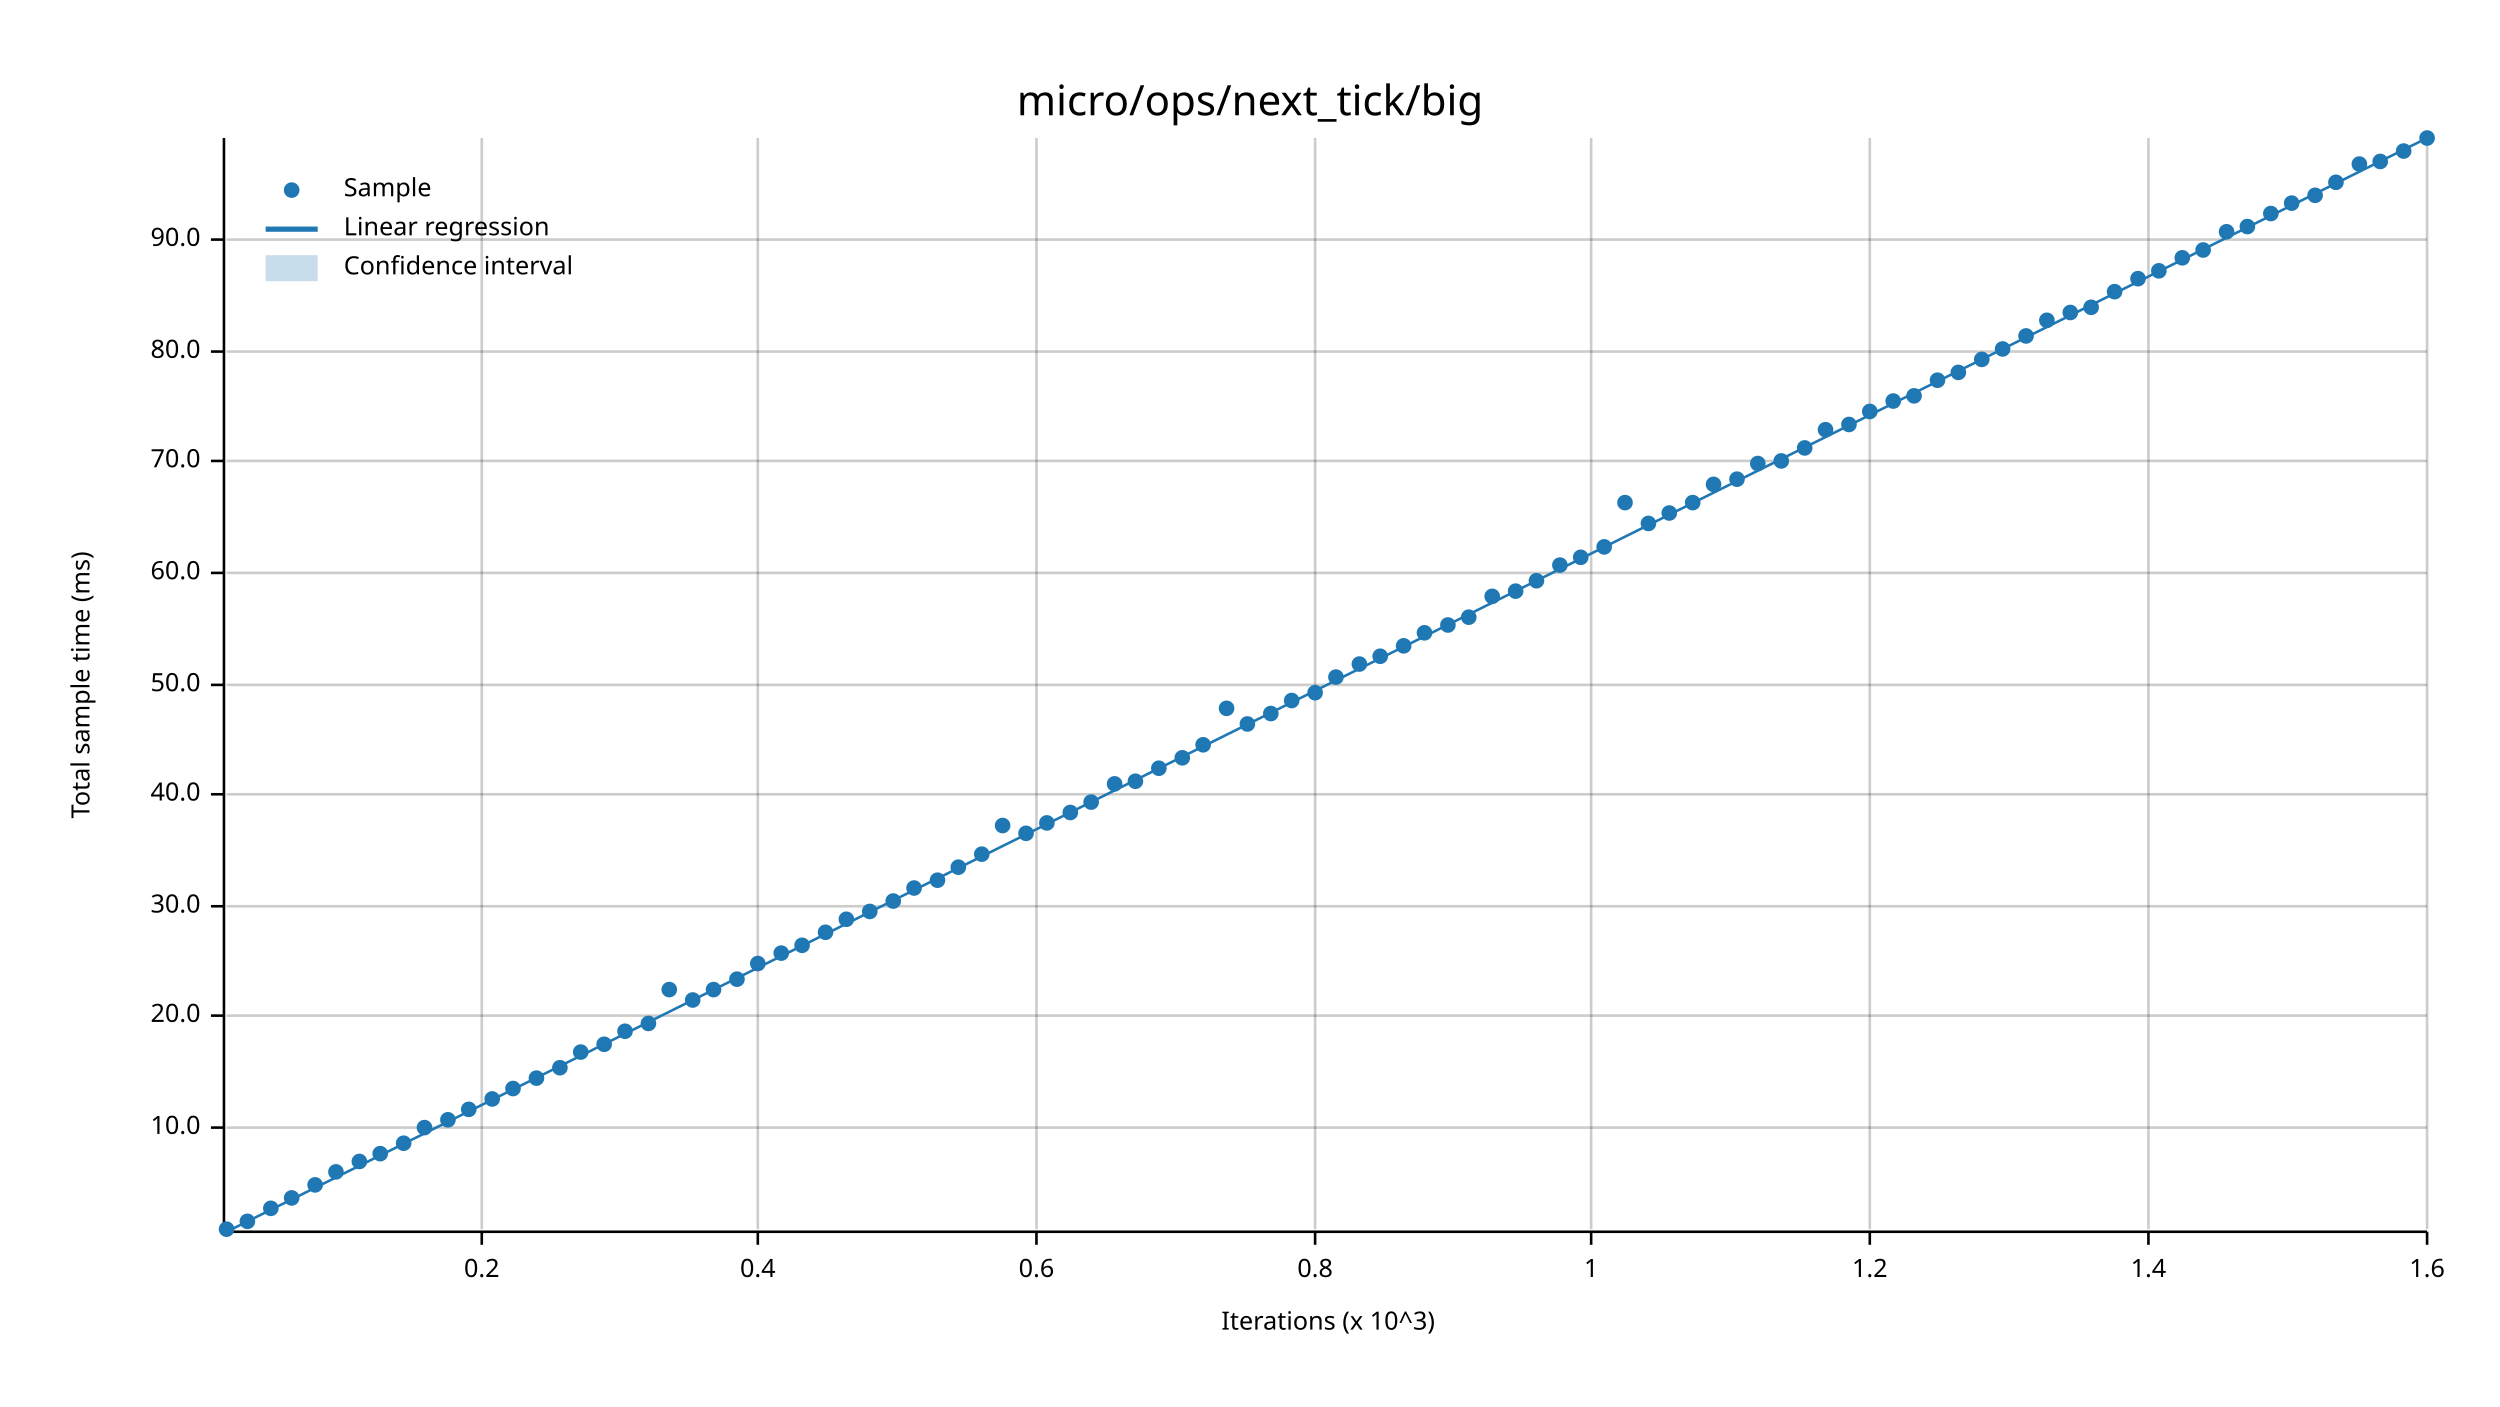
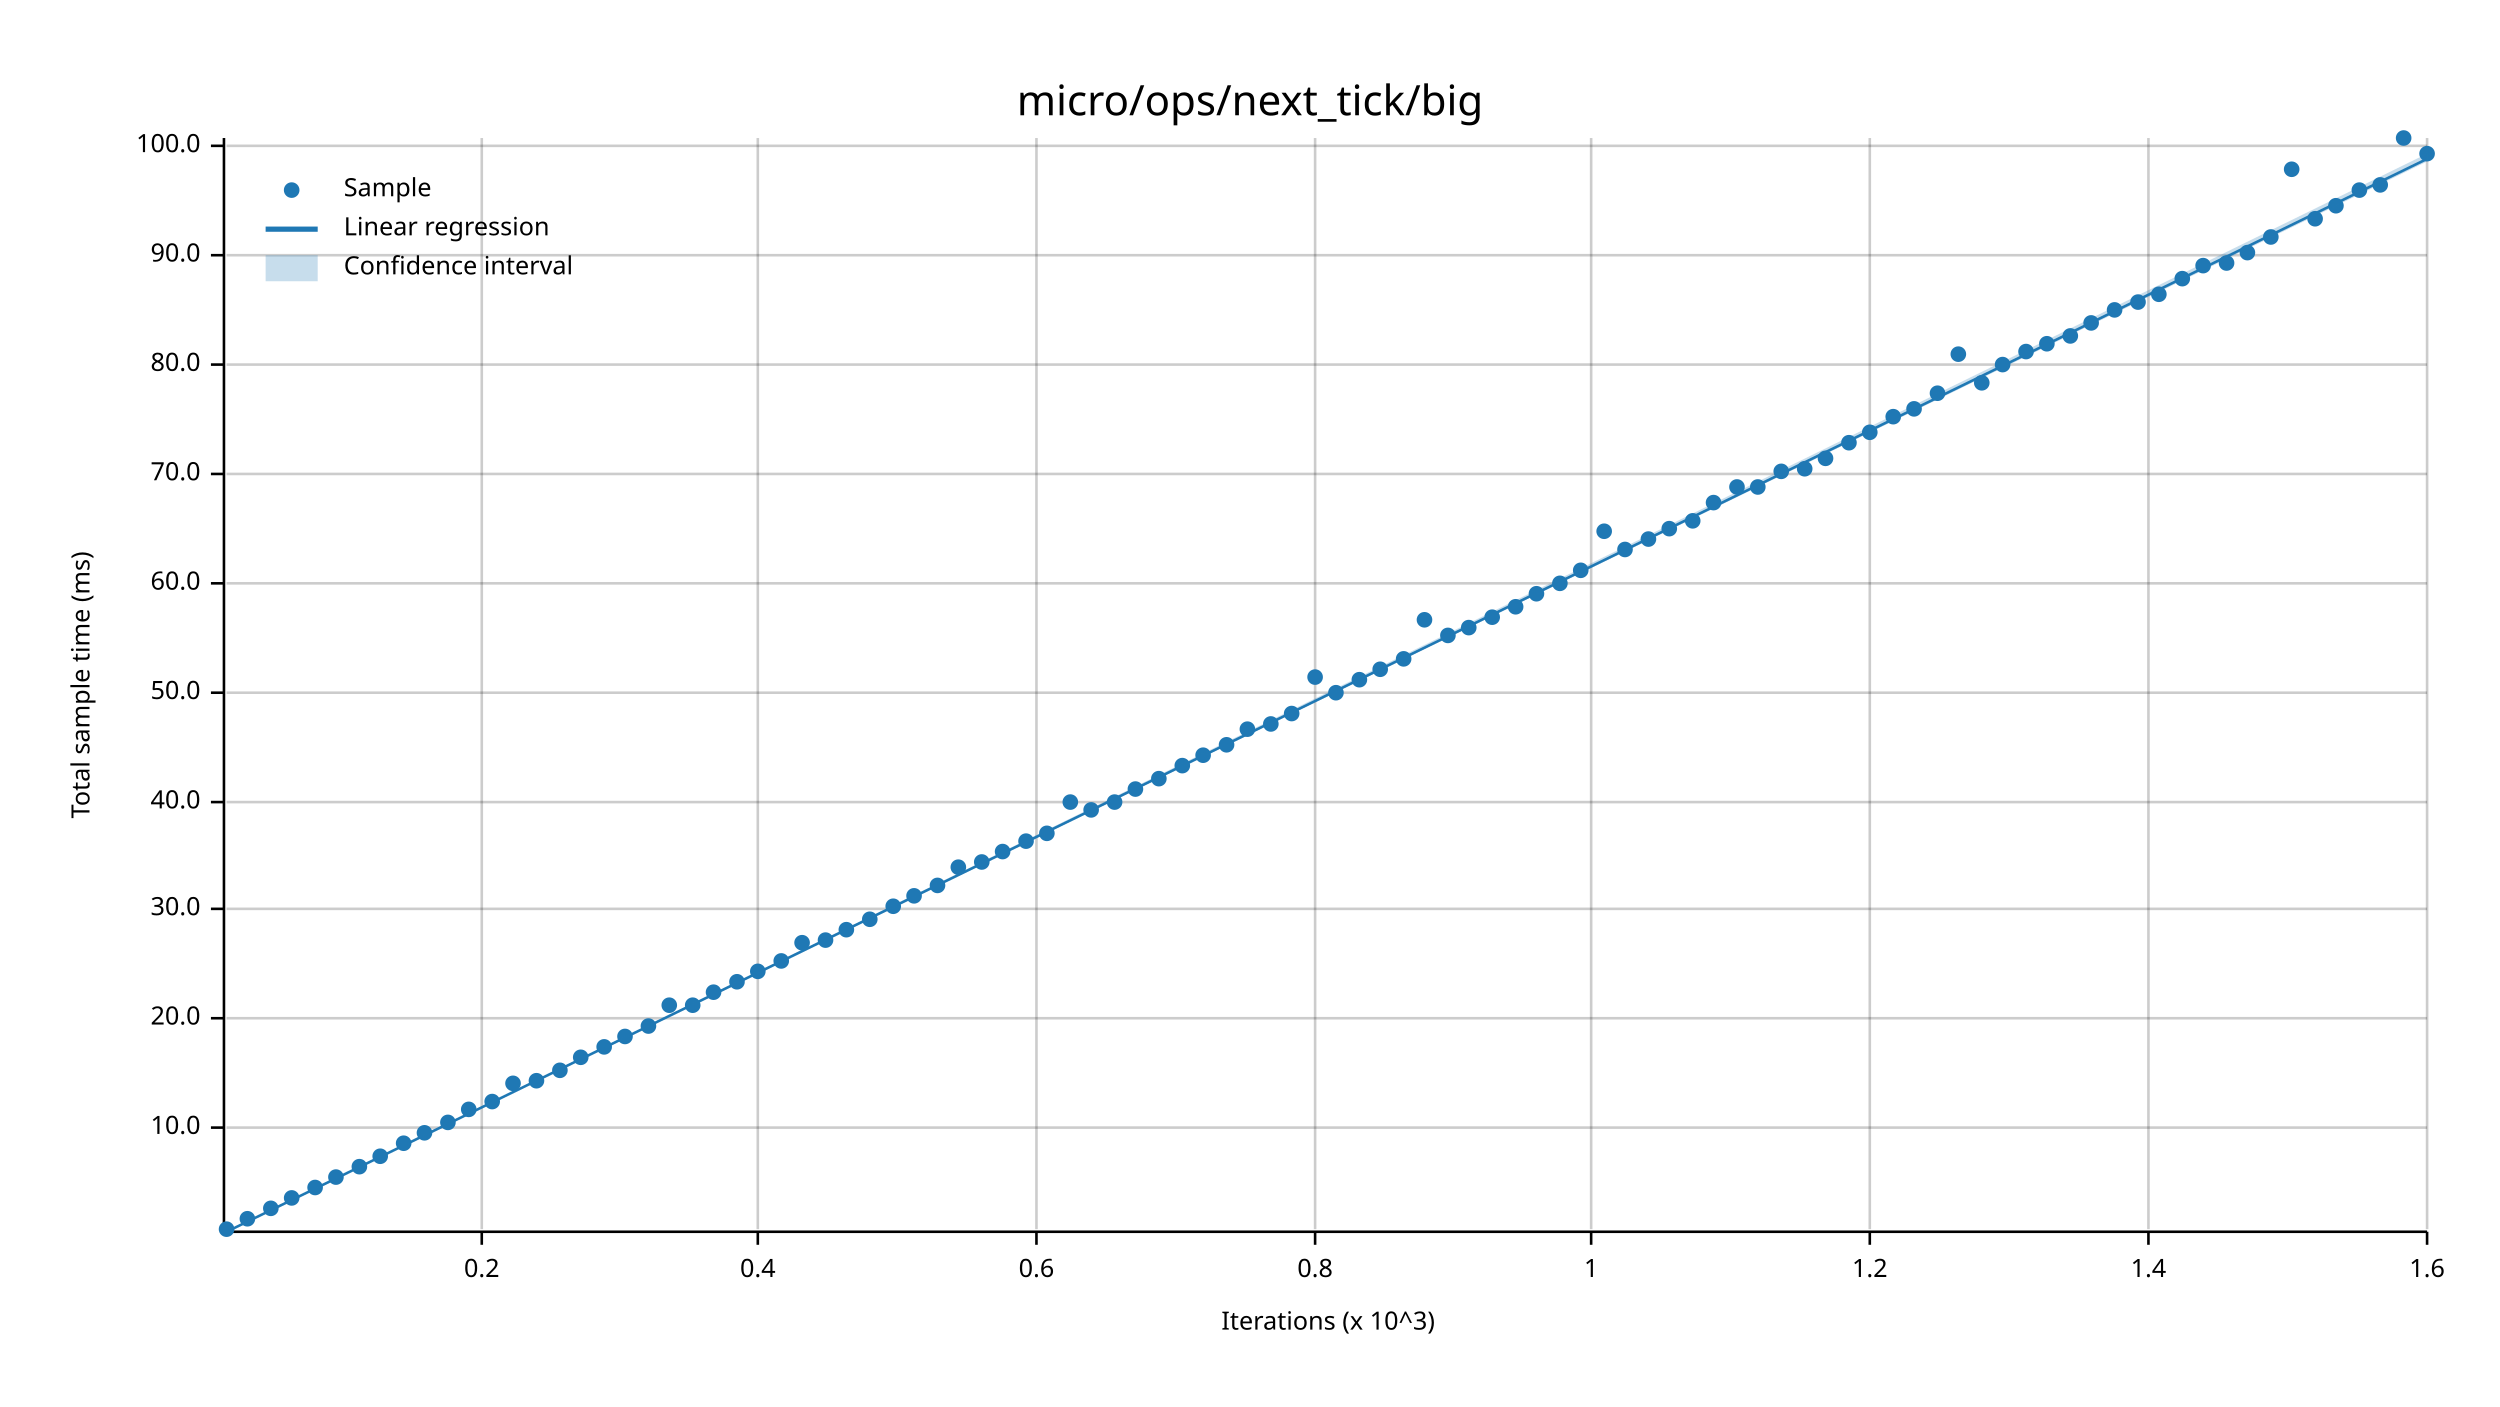
<svg xmlns="http://www.w3.org/2000/svg" width="960" height="540" viewBox="0 0 960 540">
  <text x="480" y="32" dy="0.76em" text-anchor="middle" font-family="sans-serif" font-size="16.129" opacity="1" fill="#000000">
micro/ops/next_tick/big
</text>
  <text x="27" y="263" dy="0.76em" text-anchor="middle" font-family="sans-serif" font-size="9.677" opacity="1" fill="#000000" transform="rotate(270, 27, 263)">
Total sample time (ms)
</text>
  <text x="510" y="513" dy="-0.5ex" text-anchor="middle" font-family="sans-serif" font-size="9.677" opacity="1" fill="#000000">
Iterations (x 10^3)
</text>
  <line opacity="0.2" stroke="#000000" stroke-width="1" x1="185" y1="472" x2="185" y2="53" />
  <line opacity="0.2" stroke="#000000" stroke-width="1" x1="291" y1="472" x2="291" y2="53" />
  <line opacity="0.2" stroke="#000000" stroke-width="1" x1="398" y1="472" x2="398" y2="53" />
  <line opacity="0.2" stroke="#000000" stroke-width="1" x1="505" y1="472" x2="505" y2="53" />
  <line opacity="0.2" stroke="#000000" stroke-width="1" x1="611" y1="472" x2="611" y2="53" />
  <line opacity="0.2" stroke="#000000" stroke-width="1" x1="718" y1="472" x2="718" y2="53" />
  <line opacity="0.2" stroke="#000000" stroke-width="1" x1="825" y1="472" x2="825" y2="53" />
  <line opacity="0.2" stroke="#000000" stroke-width="1" x1="932" y1="472" x2="932" y2="53" />
  <line opacity="0.2" stroke="#000000" stroke-width="1" x1="87" y1="433" x2="932" y2="433" />
-   <line opacity="0.2" stroke="#000000" stroke-width="1" x1="87" y1="390" x2="932" y2="390" />
-   <line opacity="0.2" stroke="#000000" stroke-width="1" x1="87" y1="348" x2="932" y2="348" />
-   <line opacity="0.2" stroke="#000000" stroke-width="1" x1="87" y1="305" x2="932" y2="305" />
-   <line opacity="0.2" stroke="#000000" stroke-width="1" x1="87" y1="263" x2="932" y2="263" />
-   <line opacity="0.2" stroke="#000000" stroke-width="1" x1="87" y1="220" x2="932" y2="220" />
-   <line opacity="0.2" stroke="#000000" stroke-width="1" x1="87" y1="177" x2="932" y2="177" />
-   <line opacity="0.2" stroke="#000000" stroke-width="1" x1="87" y1="135" x2="932" y2="135" />
-   <line opacity="0.2" stroke="#000000" stroke-width="1" x1="87" y1="92" x2="932" y2="92" />
+   <line opacity="0.2" stroke="#000000" stroke-width="1" x1="87" y1="391" x2="932" y2="391" />
+   <line opacity="0.2" stroke="#000000" stroke-width="1" x1="87" y1="349" x2="932" y2="349" />
+   <line opacity="0.2" stroke="#000000" stroke-width="1" x1="87" y1="308" x2="932" y2="308" />
+   <line opacity="0.2" stroke="#000000" stroke-width="1" x1="87" y1="266" x2="932" y2="266" />
+   <line opacity="0.2" stroke="#000000" stroke-width="1" x1="87" y1="224" x2="932" y2="224" />
+   <line opacity="0.2" stroke="#000000" stroke-width="1" x1="87" y1="182" x2="932" y2="182" />
+   <line opacity="0.2" stroke="#000000" stroke-width="1" x1="87" y1="140" x2="932" y2="140" />
+   <line opacity="0.2" stroke="#000000" stroke-width="1" x1="87" y1="98" x2="932" y2="98" />
+   <line opacity="0.2" stroke="#000000" stroke-width="1" x1="87" y1="56" x2="932" y2="56" />
  <polyline fill="none" opacity="1" stroke="#000000" stroke-width="1" points="86,53 86,472 " />
  <text x="77" y="433" dy="0.5ex" text-anchor="end" font-family="sans-serif" font-size="9.677" opacity="1" fill="#000000">
10.0
</text>
  <polyline fill="none" opacity="1" stroke="#000000" stroke-width="1" points="81,433 86,433 " />
-   <text x="77" y="390" dy="0.5ex" text-anchor="end" font-family="sans-serif" font-size="9.677" opacity="1" fill="#000000">
+   <text x="77" y="391" dy="0.5ex" text-anchor="end" font-family="sans-serif" font-size="9.677" opacity="1" fill="#000000">
20.0
</text>
-   <polyline fill="none" opacity="1" stroke="#000000" stroke-width="1" points="81,390 86,390 " />
-   <text x="77" y="348" dy="0.5ex" text-anchor="end" font-family="sans-serif" font-size="9.677" opacity="1" fill="#000000">
+   <polyline fill="none" opacity="1" stroke="#000000" stroke-width="1" points="81,391 86,391 " />
+   <text x="77" y="349" dy="0.5ex" text-anchor="end" font-family="sans-serif" font-size="9.677" opacity="1" fill="#000000">
30.0
</text>
-   <polyline fill="none" opacity="1" stroke="#000000" stroke-width="1" points="81,348 86,348 " />
-   <text x="77" y="305" dy="0.5ex" text-anchor="end" font-family="sans-serif" font-size="9.677" opacity="1" fill="#000000">
+   <polyline fill="none" opacity="1" stroke="#000000" stroke-width="1" points="81,349 86,349 " />
+   <text x="77" y="308" dy="0.5ex" text-anchor="end" font-family="sans-serif" font-size="9.677" opacity="1" fill="#000000">
40.0
</text>
-   <polyline fill="none" opacity="1" stroke="#000000" stroke-width="1" points="81,305 86,305 " />
-   <text x="77" y="263" dy="0.5ex" text-anchor="end" font-family="sans-serif" font-size="9.677" opacity="1" fill="#000000">
+   <polyline fill="none" opacity="1" stroke="#000000" stroke-width="1" points="81,308 86,308 " />
+   <text x="77" y="266" dy="0.5ex" text-anchor="end" font-family="sans-serif" font-size="9.677" opacity="1" fill="#000000">
50.0
</text>
-   <polyline fill="none" opacity="1" stroke="#000000" stroke-width="1" points="81,263 86,263 " />
-   <text x="77" y="220" dy="0.5ex" text-anchor="end" font-family="sans-serif" font-size="9.677" opacity="1" fill="#000000">
+   <polyline fill="none" opacity="1" stroke="#000000" stroke-width="1" points="81,266 86,266 " />
+   <text x="77" y="224" dy="0.5ex" text-anchor="end" font-family="sans-serif" font-size="9.677" opacity="1" fill="#000000">
60.0
</text>
-   <polyline fill="none" opacity="1" stroke="#000000" stroke-width="1" points="81,220 86,220 " />
-   <text x="77" y="177" dy="0.5ex" text-anchor="end" font-family="sans-serif" font-size="9.677" opacity="1" fill="#000000">
+   <polyline fill="none" opacity="1" stroke="#000000" stroke-width="1" points="81,224 86,224 " />
+   <text x="77" y="182" dy="0.5ex" text-anchor="end" font-family="sans-serif" font-size="9.677" opacity="1" fill="#000000">
70.0
</text>
-   <polyline fill="none" opacity="1" stroke="#000000" stroke-width="1" points="81,177 86,177 " />
-   <text x="77" y="135" dy="0.5ex" text-anchor="end" font-family="sans-serif" font-size="9.677" opacity="1" fill="#000000">
+   <polyline fill="none" opacity="1" stroke="#000000" stroke-width="1" points="81,182 86,182 " />
+   <text x="77" y="140" dy="0.5ex" text-anchor="end" font-family="sans-serif" font-size="9.677" opacity="1" fill="#000000">
80.0
</text>
-   <polyline fill="none" opacity="1" stroke="#000000" stroke-width="1" points="81,135 86,135 " />
-   <text x="77" y="92" dy="0.5ex" text-anchor="end" font-family="sans-serif" font-size="9.677" opacity="1" fill="#000000">
+   <polyline fill="none" opacity="1" stroke="#000000" stroke-width="1" points="81,140 86,140 " />
+   <text x="77" y="98" dy="0.5ex" text-anchor="end" font-family="sans-serif" font-size="9.677" opacity="1" fill="#000000">
90.0
</text>
-   <polyline fill="none" opacity="1" stroke="#000000" stroke-width="1" points="81,92 86,92 " />
+   <polyline fill="none" opacity="1" stroke="#000000" stroke-width="1" points="81,98 86,98 " />
+   <text x="77" y="56" dy="0.5ex" text-anchor="end" font-family="sans-serif" font-size="9.677" opacity="1" fill="#000000">
+ 100.0
+ </text>
+   <polyline fill="none" opacity="1" stroke="#000000" stroke-width="1" points="81,56 86,56 " />
  <polyline fill="none" opacity="1" stroke="#000000" stroke-width="1" points="87,473 932,473 " />
  <text x="185" y="483" dy="0.76em" text-anchor="middle" font-family="sans-serif" font-size="9.677" opacity="1" fill="#000000">
0.2
</text>
  <polyline fill="none" opacity="1" stroke="#000000" stroke-width="1" points="185,473 185,478 " />
  <text x="291" y="483" dy="0.76em" text-anchor="middle" font-family="sans-serif" font-size="9.677" opacity="1" fill="#000000">
0.4
</text>
  <polyline fill="none" opacity="1" stroke="#000000" stroke-width="1" points="291,473 291,478 " />
  <text x="398" y="483" dy="0.76em" text-anchor="middle" font-family="sans-serif" font-size="9.677" opacity="1" fill="#000000">
0.6
</text>
  <polyline fill="none" opacity="1" stroke="#000000" stroke-width="1" points="398,473 398,478 " />
  <text x="505" y="483" dy="0.76em" text-anchor="middle" font-family="sans-serif" font-size="9.677" opacity="1" fill="#000000">
0.8
</text>
  <polyline fill="none" opacity="1" stroke="#000000" stroke-width="1" points="505,473 505,478 " />
  <text x="611" y="483" dy="0.76em" text-anchor="middle" font-family="sans-serif" font-size="9.677" opacity="1" fill="#000000">
1
</text>
  <polyline fill="none" opacity="1" stroke="#000000" stroke-width="1" points="611,473 611,478 " />
  <text x="718" y="483" dy="0.76em" text-anchor="middle" font-family="sans-serif" font-size="9.677" opacity="1" fill="#000000">
1.2
</text>
  <polyline fill="none" opacity="1" stroke="#000000" stroke-width="1" points="718,473 718,478 " />
  <text x="825" y="483" dy="0.76em" text-anchor="middle" font-family="sans-serif" font-size="9.677" opacity="1" fill="#000000">
1.4
</text>
  <polyline fill="none" opacity="1" stroke="#000000" stroke-width="1" points="825,473 825,478 " />
  <text x="932" y="483" dy="0.76em" text-anchor="middle" font-family="sans-serif" font-size="9.677" opacity="1" fill="#000000">
1.6
</text>
  <polyline fill="none" opacity="1" stroke="#000000" stroke-width="1" points="932,473 932,478 " />
  <circle cx="87" cy="472" r="3" opacity="1" fill="#1F78B4" stroke="none" stroke-width="1" />
-   <circle cx="95" cy="469" r="3" opacity="1" fill="#1F78B4" stroke="none" stroke-width="1" />
+   <circle cx="95" cy="468" r="3" opacity="1" fill="#1F78B4" stroke="none" stroke-width="1" />
  <circle cx="104" cy="464" r="3" opacity="1" fill="#1F78B4" stroke="none" stroke-width="1" />
  <circle cx="112" cy="460" r="3" opacity="1" fill="#1F78B4" stroke="none" stroke-width="1" />
-   <circle cx="121" cy="455" r="3" opacity="1" fill="#1F78B4" stroke="none" stroke-width="1" />
-   <circle cx="129" cy="450" r="3" opacity="1" fill="#1F78B4" stroke="none" stroke-width="1" />
-   <circle cx="138" cy="446" r="3" opacity="1" fill="#1F78B4" stroke="none" stroke-width="1" />
-   <circle cx="146" cy="443" r="3" opacity="1" fill="#1F78B4" stroke="none" stroke-width="1" />
+   <circle cx="121" cy="456" r="3" opacity="1" fill="#1F78B4" stroke="none" stroke-width="1" />
+   <circle cx="129" cy="452" r="3" opacity="1" fill="#1F78B4" stroke="none" stroke-width="1" />
+   <circle cx="138" cy="448" r="3" opacity="1" fill="#1F78B4" stroke="none" stroke-width="1" />
+   <circle cx="146" cy="444" r="3" opacity="1" fill="#1F78B4" stroke="none" stroke-width="1" />
  <circle cx="155" cy="439" r="3" opacity="1" fill="#1F78B4" stroke="none" stroke-width="1" />
-   <circle cx="163" cy="433" r="3" opacity="1" fill="#1F78B4" stroke="none" stroke-width="1" />
-   <circle cx="172" cy="430" r="3" opacity="1" fill="#1F78B4" stroke="none" stroke-width="1" />
+   <circle cx="163" cy="435" r="3" opacity="1" fill="#1F78B4" stroke="none" stroke-width="1" />
+   <circle cx="172" cy="431" r="3" opacity="1" fill="#1F78B4" stroke="none" stroke-width="1" />
  <circle cx="180" cy="426" r="3" opacity="1" fill="#1F78B4" stroke="none" stroke-width="1" />
-   <circle cx="189" cy="422" r="3" opacity="1" fill="#1F78B4" stroke="none" stroke-width="1" />
-   <circle cx="197" cy="418" r="3" opacity="1" fill="#1F78B4" stroke="none" stroke-width="1" />
-   <circle cx="206" cy="414" r="3" opacity="1" fill="#1F78B4" stroke="none" stroke-width="1" />
-   <circle cx="215" cy="410" r="3" opacity="1" fill="#1F78B4" stroke="none" stroke-width="1" />
-   <circle cx="223" cy="404" r="3" opacity="1" fill="#1F78B4" stroke="none" stroke-width="1" />
-   <circle cx="232" cy="401" r="3" opacity="1" fill="#1F78B4" stroke="none" stroke-width="1" />
-   <circle cx="240" cy="396" r="3" opacity="1" fill="#1F78B4" stroke="none" stroke-width="1" />
-   <circle cx="249" cy="393" r="3" opacity="1" fill="#1F78B4" stroke="none" stroke-width="1" />
-   <circle cx="257" cy="380" r="3" opacity="1" fill="#1F78B4" stroke="none" stroke-width="1" />
-   <circle cx="266" cy="384" r="3" opacity="1" fill="#1F78B4" stroke="none" stroke-width="1" />
-   <circle cx="274" cy="380" r="3" opacity="1" fill="#1F78B4" stroke="none" stroke-width="1" />
-   <circle cx="283" cy="376" r="3" opacity="1" fill="#1F78B4" stroke="none" stroke-width="1" />
-   <circle cx="291" cy="370" r="3" opacity="1" fill="#1F78B4" stroke="none" stroke-width="1" />
-   <circle cx="300" cy="366" r="3" opacity="1" fill="#1F78B4" stroke="none" stroke-width="1" />
-   <circle cx="308" cy="363" r="3" opacity="1" fill="#1F78B4" stroke="none" stroke-width="1" />
-   <circle cx="317" cy="358" r="3" opacity="1" fill="#1F78B4" stroke="none" stroke-width="1" />
-   <circle cx="325" cy="353" r="3" opacity="1" fill="#1F78B4" stroke="none" stroke-width="1" />
-   <circle cx="334" cy="350" r="3" opacity="1" fill="#1F78B4" stroke="none" stroke-width="1" />
-   <circle cx="343" cy="346" r="3" opacity="1" fill="#1F78B4" stroke="none" stroke-width="1" />
-   <circle cx="351" cy="341" r="3" opacity="1" fill="#1F78B4" stroke="none" stroke-width="1" />
-   <circle cx="360" cy="338" r="3" opacity="1" fill="#1F78B4" stroke="none" stroke-width="1" />
+   <circle cx="189" cy="423" r="3" opacity="1" fill="#1F78B4" stroke="none" stroke-width="1" />
+   <circle cx="197" cy="416" r="3" opacity="1" fill="#1F78B4" stroke="none" stroke-width="1" />
+   <circle cx="206" cy="415" r="3" opacity="1" fill="#1F78B4" stroke="none" stroke-width="1" />
+   <circle cx="215" cy="411" r="3" opacity="1" fill="#1F78B4" stroke="none" stroke-width="1" />
+   <circle cx="223" cy="406" r="3" opacity="1" fill="#1F78B4" stroke="none" stroke-width="1" />
+   <circle cx="232" cy="402" r="3" opacity="1" fill="#1F78B4" stroke="none" stroke-width="1" />
+   <circle cx="240" cy="398" r="3" opacity="1" fill="#1F78B4" stroke="none" stroke-width="1" />
+   <circle cx="249" cy="394" r="3" opacity="1" fill="#1F78B4" stroke="none" stroke-width="1" />
+   <circle cx="257" cy="386" r="3" opacity="1" fill="#1F78B4" stroke="none" stroke-width="1" />
+   <circle cx="266" cy="386" r="3" opacity="1" fill="#1F78B4" stroke="none" stroke-width="1" />
+   <circle cx="274" cy="381" r="3" opacity="1" fill="#1F78B4" stroke="none" stroke-width="1" />
+   <circle cx="283" cy="377" r="3" opacity="1" fill="#1F78B4" stroke="none" stroke-width="1" />
+   <circle cx="291" cy="373" r="3" opacity="1" fill="#1F78B4" stroke="none" stroke-width="1" />
+   <circle cx="300" cy="369" r="3" opacity="1" fill="#1F78B4" stroke="none" stroke-width="1" />
+   <circle cx="308" cy="362" r="3" opacity="1" fill="#1F78B4" stroke="none" stroke-width="1" />
+   <circle cx="317" cy="361" r="3" opacity="1" fill="#1F78B4" stroke="none" stroke-width="1" />
+   <circle cx="325" cy="357" r="3" opacity="1" fill="#1F78B4" stroke="none" stroke-width="1" />
+   <circle cx="334" cy="353" r="3" opacity="1" fill="#1F78B4" stroke="none" stroke-width="1" />
+   <circle cx="343" cy="348" r="3" opacity="1" fill="#1F78B4" stroke="none" stroke-width="1" />
+   <circle cx="351" cy="344" r="3" opacity="1" fill="#1F78B4" stroke="none" stroke-width="1" />
+   <circle cx="360" cy="340" r="3" opacity="1" fill="#1F78B4" stroke="none" stroke-width="1" />
  <circle cx="368" cy="333" r="3" opacity="1" fill="#1F78B4" stroke="none" stroke-width="1" />
-   <circle cx="377" cy="328" r="3" opacity="1" fill="#1F78B4" stroke="none" stroke-width="1" />
-   <circle cx="385" cy="317" r="3" opacity="1" fill="#1F78B4" stroke="none" stroke-width="1" />
-   <circle cx="394" cy="320" r="3" opacity="1" fill="#1F78B4" stroke="none" stroke-width="1" />
-   <circle cx="402" cy="316" r="3" opacity="1" fill="#1F78B4" stroke="none" stroke-width="1" />
-   <circle cx="411" cy="312" r="3" opacity="1" fill="#1F78B4" stroke="none" stroke-width="1" />
-   <circle cx="419" cy="308" r="3" opacity="1" fill="#1F78B4" stroke="none" stroke-width="1" />
-   <circle cx="428" cy="301" r="3" opacity="1" fill="#1F78B4" stroke="none" stroke-width="1" />
-   <circle cx="436" cy="300" r="3" opacity="1" fill="#1F78B4" stroke="none" stroke-width="1" />
-   <circle cx="445" cy="295" r="3" opacity="1" fill="#1F78B4" stroke="none" stroke-width="1" />
-   <circle cx="454" cy="291" r="3" opacity="1" fill="#1F78B4" stroke="none" stroke-width="1" />
-   <circle cx="462" cy="286" r="3" opacity="1" fill="#1F78B4" stroke="none" stroke-width="1" />
-   <circle cx="471" cy="272" r="3" opacity="1" fill="#1F78B4" stroke="none" stroke-width="1" />
-   <circle cx="479" cy="278" r="3" opacity="1" fill="#1F78B4" stroke="none" stroke-width="1" />
-   <circle cx="488" cy="274" r="3" opacity="1" fill="#1F78B4" stroke="none" stroke-width="1" />
-   <circle cx="496" cy="269" r="3" opacity="1" fill="#1F78B4" stroke="none" stroke-width="1" />
-   <circle cx="505" cy="266" r="3" opacity="1" fill="#1F78B4" stroke="none" stroke-width="1" />
-   <circle cx="513" cy="260" r="3" opacity="1" fill="#1F78B4" stroke="none" stroke-width="1" />
-   <circle cx="522" cy="255" r="3" opacity="1" fill="#1F78B4" stroke="none" stroke-width="1" />
-   <circle cx="530" cy="252" r="3" opacity="1" fill="#1F78B4" stroke="none" stroke-width="1" />
-   <circle cx="539" cy="248" r="3" opacity="1" fill="#1F78B4" stroke="none" stroke-width="1" />
-   <circle cx="547" cy="243" r="3" opacity="1" fill="#1F78B4" stroke="none" stroke-width="1" />
-   <circle cx="556" cy="240" r="3" opacity="1" fill="#1F78B4" stroke="none" stroke-width="1" />
-   <circle cx="564" cy="237" r="3" opacity="1" fill="#1F78B4" stroke="none" stroke-width="1" />
-   <circle cx="573" cy="229" r="3" opacity="1" fill="#1F78B4" stroke="none" stroke-width="1" />
-   <circle cx="582" cy="227" r="3" opacity="1" fill="#1F78B4" stroke="none" stroke-width="1" />
-   <circle cx="590" cy="223" r="3" opacity="1" fill="#1F78B4" stroke="none" stroke-width="1" />
-   <circle cx="599" cy="217" r="3" opacity="1" fill="#1F78B4" stroke="none" stroke-width="1" />
-   <circle cx="607" cy="214" r="3" opacity="1" fill="#1F78B4" stroke="none" stroke-width="1" />
-   <circle cx="616" cy="210" r="3" opacity="1" fill="#1F78B4" stroke="none" stroke-width="1" />
-   <circle cx="624" cy="193" r="3" opacity="1" fill="#1F78B4" stroke="none" stroke-width="1" />
-   <circle cx="633" cy="201" r="3" opacity="1" fill="#1F78B4" stroke="none" stroke-width="1" />
-   <circle cx="641" cy="197" r="3" opacity="1" fill="#1F78B4" stroke="none" stroke-width="1" />
-   <circle cx="650" cy="193" r="3" opacity="1" fill="#1F78B4" stroke="none" stroke-width="1" />
-   <circle cx="658" cy="186" r="3" opacity="1" fill="#1F78B4" stroke="none" stroke-width="1" />
-   <circle cx="667" cy="184" r="3" opacity="1" fill="#1F78B4" stroke="none" stroke-width="1" />
-   <circle cx="675" cy="178" r="3" opacity="1" fill="#1F78B4" stroke="none" stroke-width="1" />
-   <circle cx="684" cy="177" r="3" opacity="1" fill="#1F78B4" stroke="none" stroke-width="1" />
-   <circle cx="693" cy="172" r="3" opacity="1" fill="#1F78B4" stroke="none" stroke-width="1" />
-   <circle cx="701" cy="165" r="3" opacity="1" fill="#1F78B4" stroke="none" stroke-width="1" />
-   <circle cx="710" cy="163" r="3" opacity="1" fill="#1F78B4" stroke="none" stroke-width="1" />
-   <circle cx="718" cy="158" r="3" opacity="1" fill="#1F78B4" stroke="none" stroke-width="1" />
-   <circle cx="727" cy="154" r="3" opacity="1" fill="#1F78B4" stroke="none" stroke-width="1" />
-   <circle cx="735" cy="152" r="3" opacity="1" fill="#1F78B4" stroke="none" stroke-width="1" />
-   <circle cx="744" cy="146" r="3" opacity="1" fill="#1F78B4" stroke="none" stroke-width="1" />
-   <circle cx="752" cy="143" r="3" opacity="1" fill="#1F78B4" stroke="none" stroke-width="1" />
-   <circle cx="761" cy="138" r="3" opacity="1" fill="#1F78B4" stroke="none" stroke-width="1" />
-   <circle cx="769" cy="134" r="3" opacity="1" fill="#1F78B4" stroke="none" stroke-width="1" />
-   <circle cx="778" cy="129" r="3" opacity="1" fill="#1F78B4" stroke="none" stroke-width="1" />
-   <circle cx="786" cy="123" r="3" opacity="1" fill="#1F78B4" stroke="none" stroke-width="1" />
-   <circle cx="795" cy="120" r="3" opacity="1" fill="#1F78B4" stroke="none" stroke-width="1" />
-   <circle cx="803" cy="118" r="3" opacity="1" fill="#1F78B4" stroke="none" stroke-width="1" />
-   <circle cx="812" cy="112" r="3" opacity="1" fill="#1F78B4" stroke="none" stroke-width="1" />
-   <circle cx="821" cy="107" r="3" opacity="1" fill="#1F78B4" stroke="none" stroke-width="1" />
-   <circle cx="829" cy="104" r="3" opacity="1" fill="#1F78B4" stroke="none" stroke-width="1" />
-   <circle cx="838" cy="99" r="3" opacity="1" fill="#1F78B4" stroke="none" stroke-width="1" />
-   <circle cx="846" cy="96" r="3" opacity="1" fill="#1F78B4" stroke="none" stroke-width="1" />
-   <circle cx="855" cy="89" r="3" opacity="1" fill="#1F78B4" stroke="none" stroke-width="1" />
-   <circle cx="863" cy="87" r="3" opacity="1" fill="#1F78B4" stroke="none" stroke-width="1" />
-   <circle cx="872" cy="82" r="3" opacity="1" fill="#1F78B4" stroke="none" stroke-width="1" />
-   <circle cx="880" cy="78" r="3" opacity="1" fill="#1F78B4" stroke="none" stroke-width="1" />
-   <circle cx="889" cy="75" r="3" opacity="1" fill="#1F78B4" stroke="none" stroke-width="1" />
-   <circle cx="897" cy="70" r="3" opacity="1" fill="#1F78B4" stroke="none" stroke-width="1" />
-   <circle cx="906" cy="63" r="3" opacity="1" fill="#1F78B4" stroke="none" stroke-width="1" />
-   <circle cx="914" cy="62" r="3" opacity="1" fill="#1F78B4" stroke="none" stroke-width="1" />
-   <circle cx="923" cy="58" r="3" opacity="1" fill="#1F78B4" stroke="none" stroke-width="1" />
-   <circle cx="932" cy="53" r="3" opacity="1" fill="#1F78B4" stroke="none" stroke-width="1" />
-   <polyline fill="none" opacity="1" stroke="#1F78B4" stroke-width="1" points="87,473 932,53 " />
-   <polygon opacity="0.25" fill="#1F78B4" points="87,473 932,53 932,53 " />
+   <circle cx="377" cy="331" r="3" opacity="1" fill="#1F78B4" stroke="none" stroke-width="1" />
+   <circle cx="385" cy="327" r="3" opacity="1" fill="#1F78B4" stroke="none" stroke-width="1" />
+   <circle cx="394" cy="323" r="3" opacity="1" fill="#1F78B4" stroke="none" stroke-width="1" />
+   <circle cx="402" cy="320" r="3" opacity="1" fill="#1F78B4" stroke="none" stroke-width="1" />
+   <circle cx="411" cy="308" r="3" opacity="1" fill="#1F78B4" stroke="none" stroke-width="1" />
+   <circle cx="419" cy="311" r="3" opacity="1" fill="#1F78B4" stroke="none" stroke-width="1" />
+   <circle cx="428" cy="308" r="3" opacity="1" fill="#1F78B4" stroke="none" stroke-width="1" />
+   <circle cx="436" cy="303" r="3" opacity="1" fill="#1F78B4" stroke="none" stroke-width="1" />
+   <circle cx="445" cy="299" r="3" opacity="1" fill="#1F78B4" stroke="none" stroke-width="1" />
+   <circle cx="454" cy="294" r="3" opacity="1" fill="#1F78B4" stroke="none" stroke-width="1" />
+   <circle cx="462" cy="290" r="3" opacity="1" fill="#1F78B4" stroke="none" stroke-width="1" />
+   <circle cx="471" cy="286" r="3" opacity="1" fill="#1F78B4" stroke="none" stroke-width="1" />
+   <circle cx="479" cy="280" r="3" opacity="1" fill="#1F78B4" stroke="none" stroke-width="1" />
+   <circle cx="488" cy="278" r="3" opacity="1" fill="#1F78B4" stroke="none" stroke-width="1" />
+   <circle cx="496" cy="274" r="3" opacity="1" fill="#1F78B4" stroke="none" stroke-width="1" />
+   <circle cx="505" cy="260" r="3" opacity="1" fill="#1F78B4" stroke="none" stroke-width="1" />
+   <circle cx="513" cy="266" r="3" opacity="1" fill="#1F78B4" stroke="none" stroke-width="1" />
+   <circle cx="522" cy="261" r="3" opacity="1" fill="#1F78B4" stroke="none" stroke-width="1" />
+   <circle cx="530" cy="257" r="3" opacity="1" fill="#1F78B4" stroke="none" stroke-width="1" />
+   <circle cx="539" cy="253" r="3" opacity="1" fill="#1F78B4" stroke="none" stroke-width="1" />
+   <circle cx="547" cy="238" r="3" opacity="1" fill="#1F78B4" stroke="none" stroke-width="1" />
+   <circle cx="556" cy="244" r="3" opacity="1" fill="#1F78B4" stroke="none" stroke-width="1" />
+   <circle cx="564" cy="241" r="3" opacity="1" fill="#1F78B4" stroke="none" stroke-width="1" />
+   <circle cx="573" cy="237" r="3" opacity="1" fill="#1F78B4" stroke="none" stroke-width="1" />
+   <circle cx="582" cy="233" r="3" opacity="1" fill="#1F78B4" stroke="none" stroke-width="1" />
+   <circle cx="590" cy="228" r="3" opacity="1" fill="#1F78B4" stroke="none" stroke-width="1" />
+   <circle cx="599" cy="224" r="3" opacity="1" fill="#1F78B4" stroke="none" stroke-width="1" />
+   <circle cx="607" cy="219" r="3" opacity="1" fill="#1F78B4" stroke="none" stroke-width="1" />
+   <circle cx="616" cy="204" r="3" opacity="1" fill="#1F78B4" stroke="none" stroke-width="1" />
+   <circle cx="624" cy="211" r="3" opacity="1" fill="#1F78B4" stroke="none" stroke-width="1" />
+   <circle cx="633" cy="207" r="3" opacity="1" fill="#1F78B4" stroke="none" stroke-width="1" />
+   <circle cx="641" cy="203" r="3" opacity="1" fill="#1F78B4" stroke="none" stroke-width="1" />
+   <circle cx="650" cy="200" r="3" opacity="1" fill="#1F78B4" stroke="none" stroke-width="1" />
+   <circle cx="658" cy="193" r="3" opacity="1" fill="#1F78B4" stroke="none" stroke-width="1" />
+   <circle cx="667" cy="187" r="3" opacity="1" fill="#1F78B4" stroke="none" stroke-width="1" />
+   <circle cx="675" cy="187" r="3" opacity="1" fill="#1F78B4" stroke="none" stroke-width="1" />
+   <circle cx="684" cy="181" r="3" opacity="1" fill="#1F78B4" stroke="none" stroke-width="1" />
+   <circle cx="693" cy="180" r="3" opacity="1" fill="#1F78B4" stroke="none" stroke-width="1" />
+   <circle cx="701" cy="176" r="3" opacity="1" fill="#1F78B4" stroke="none" stroke-width="1" />
+   <circle cx="710" cy="170" r="3" opacity="1" fill="#1F78B4" stroke="none" stroke-width="1" />
+   <circle cx="718" cy="166" r="3" opacity="1" fill="#1F78B4" stroke="none" stroke-width="1" />
+   <circle cx="727" cy="160" r="3" opacity="1" fill="#1F78B4" stroke="none" stroke-width="1" />
+   <circle cx="735" cy="157" r="3" opacity="1" fill="#1F78B4" stroke="none" stroke-width="1" />
+   <circle cx="744" cy="151" r="3" opacity="1" fill="#1F78B4" stroke="none" stroke-width="1" />
+   <circle cx="752" cy="136" r="3" opacity="1" fill="#1F78B4" stroke="none" stroke-width="1" />
+   <circle cx="761" cy="147" r="3" opacity="1" fill="#1F78B4" stroke="none" stroke-width="1" />
+   <circle cx="769" cy="140" r="3" opacity="1" fill="#1F78B4" stroke="none" stroke-width="1" />
+   <circle cx="778" cy="135" r="3" opacity="1" fill="#1F78B4" stroke="none" stroke-width="1" />
+   <circle cx="786" cy="132" r="3" opacity="1" fill="#1F78B4" stroke="none" stroke-width="1" />
+   <circle cx="795" cy="129" r="3" opacity="1" fill="#1F78B4" stroke="none" stroke-width="1" />
+   <circle cx="803" cy="124" r="3" opacity="1" fill="#1F78B4" stroke="none" stroke-width="1" />
+   <circle cx="812" cy="119" r="3" opacity="1" fill="#1F78B4" stroke="none" stroke-width="1" />
+   <circle cx="821" cy="116" r="3" opacity="1" fill="#1F78B4" stroke="none" stroke-width="1" />
+   <circle cx="829" cy="113" r="3" opacity="1" fill="#1F78B4" stroke="none" stroke-width="1" />
+   <circle cx="838" cy="107" r="3" opacity="1" fill="#1F78B4" stroke="none" stroke-width="1" />
+   <circle cx="846" cy="102" r="3" opacity="1" fill="#1F78B4" stroke="none" stroke-width="1" />
+   <circle cx="855" cy="101" r="3" opacity="1" fill="#1F78B4" stroke="none" stroke-width="1" />
+   <circle cx="863" cy="97" r="3" opacity="1" fill="#1F78B4" stroke="none" stroke-width="1" />
+   <circle cx="872" cy="91" r="3" opacity="1" fill="#1F78B4" stroke="none" stroke-width="1" />
+   <circle cx="880" cy="65" r="3" opacity="1" fill="#1F78B4" stroke="none" stroke-width="1" />
+   <circle cx="889" cy="84" r="3" opacity="1" fill="#1F78B4" stroke="none" stroke-width="1" />
+   <circle cx="897" cy="79" r="3" opacity="1" fill="#1F78B4" stroke="none" stroke-width="1" />
+   <circle cx="906" cy="73" r="3" opacity="1" fill="#1F78B4" stroke="none" stroke-width="1" />
+   <circle cx="914" cy="71" r="3" opacity="1" fill="#1F78B4" stroke="none" stroke-width="1" />
+   <circle cx="923" cy="53" r="3" opacity="1" fill="#1F78B4" stroke="none" stroke-width="1" />
+   <circle cx="932" cy="59" r="3" opacity="1" fill="#1F78B4" stroke="none" stroke-width="1" />
+   <polyline fill="none" opacity="1" stroke="#1F78B4" stroke-width="1" points="87,473 932,61 " />
+   <polygon opacity="0.25" fill="#1F78B4" points="87,473 932,62 932,59 " />
  <text x="132" y="68" dy="0.76em" text-anchor="start" font-family="sans-serif" font-size="9.677" opacity="1" fill="#000000">
Sample
</text>
  <text x="132" y="83" dy="0.76em" text-anchor="start" font-family="sans-serif" font-size="9.677" opacity="1" fill="#000000">
Linear regression
</text>
  <text x="132" y="98" dy="0.76em" text-anchor="start" font-family="sans-serif" font-size="9.677" opacity="1" fill="#000000">
Confidence interval
</text>
  <circle cx="112" cy="73" r="3" opacity="1" fill="#1F78B4" stroke="none" stroke-width="1" />
  <polyline fill="none" opacity="1" stroke="#1F78B4" stroke-width="2" points="102,88 122,88 " />
  <rect x="102" y="98" width="20" height="10" opacity="0.25" fill="#1F78B4" stroke="none" />
</svg>
